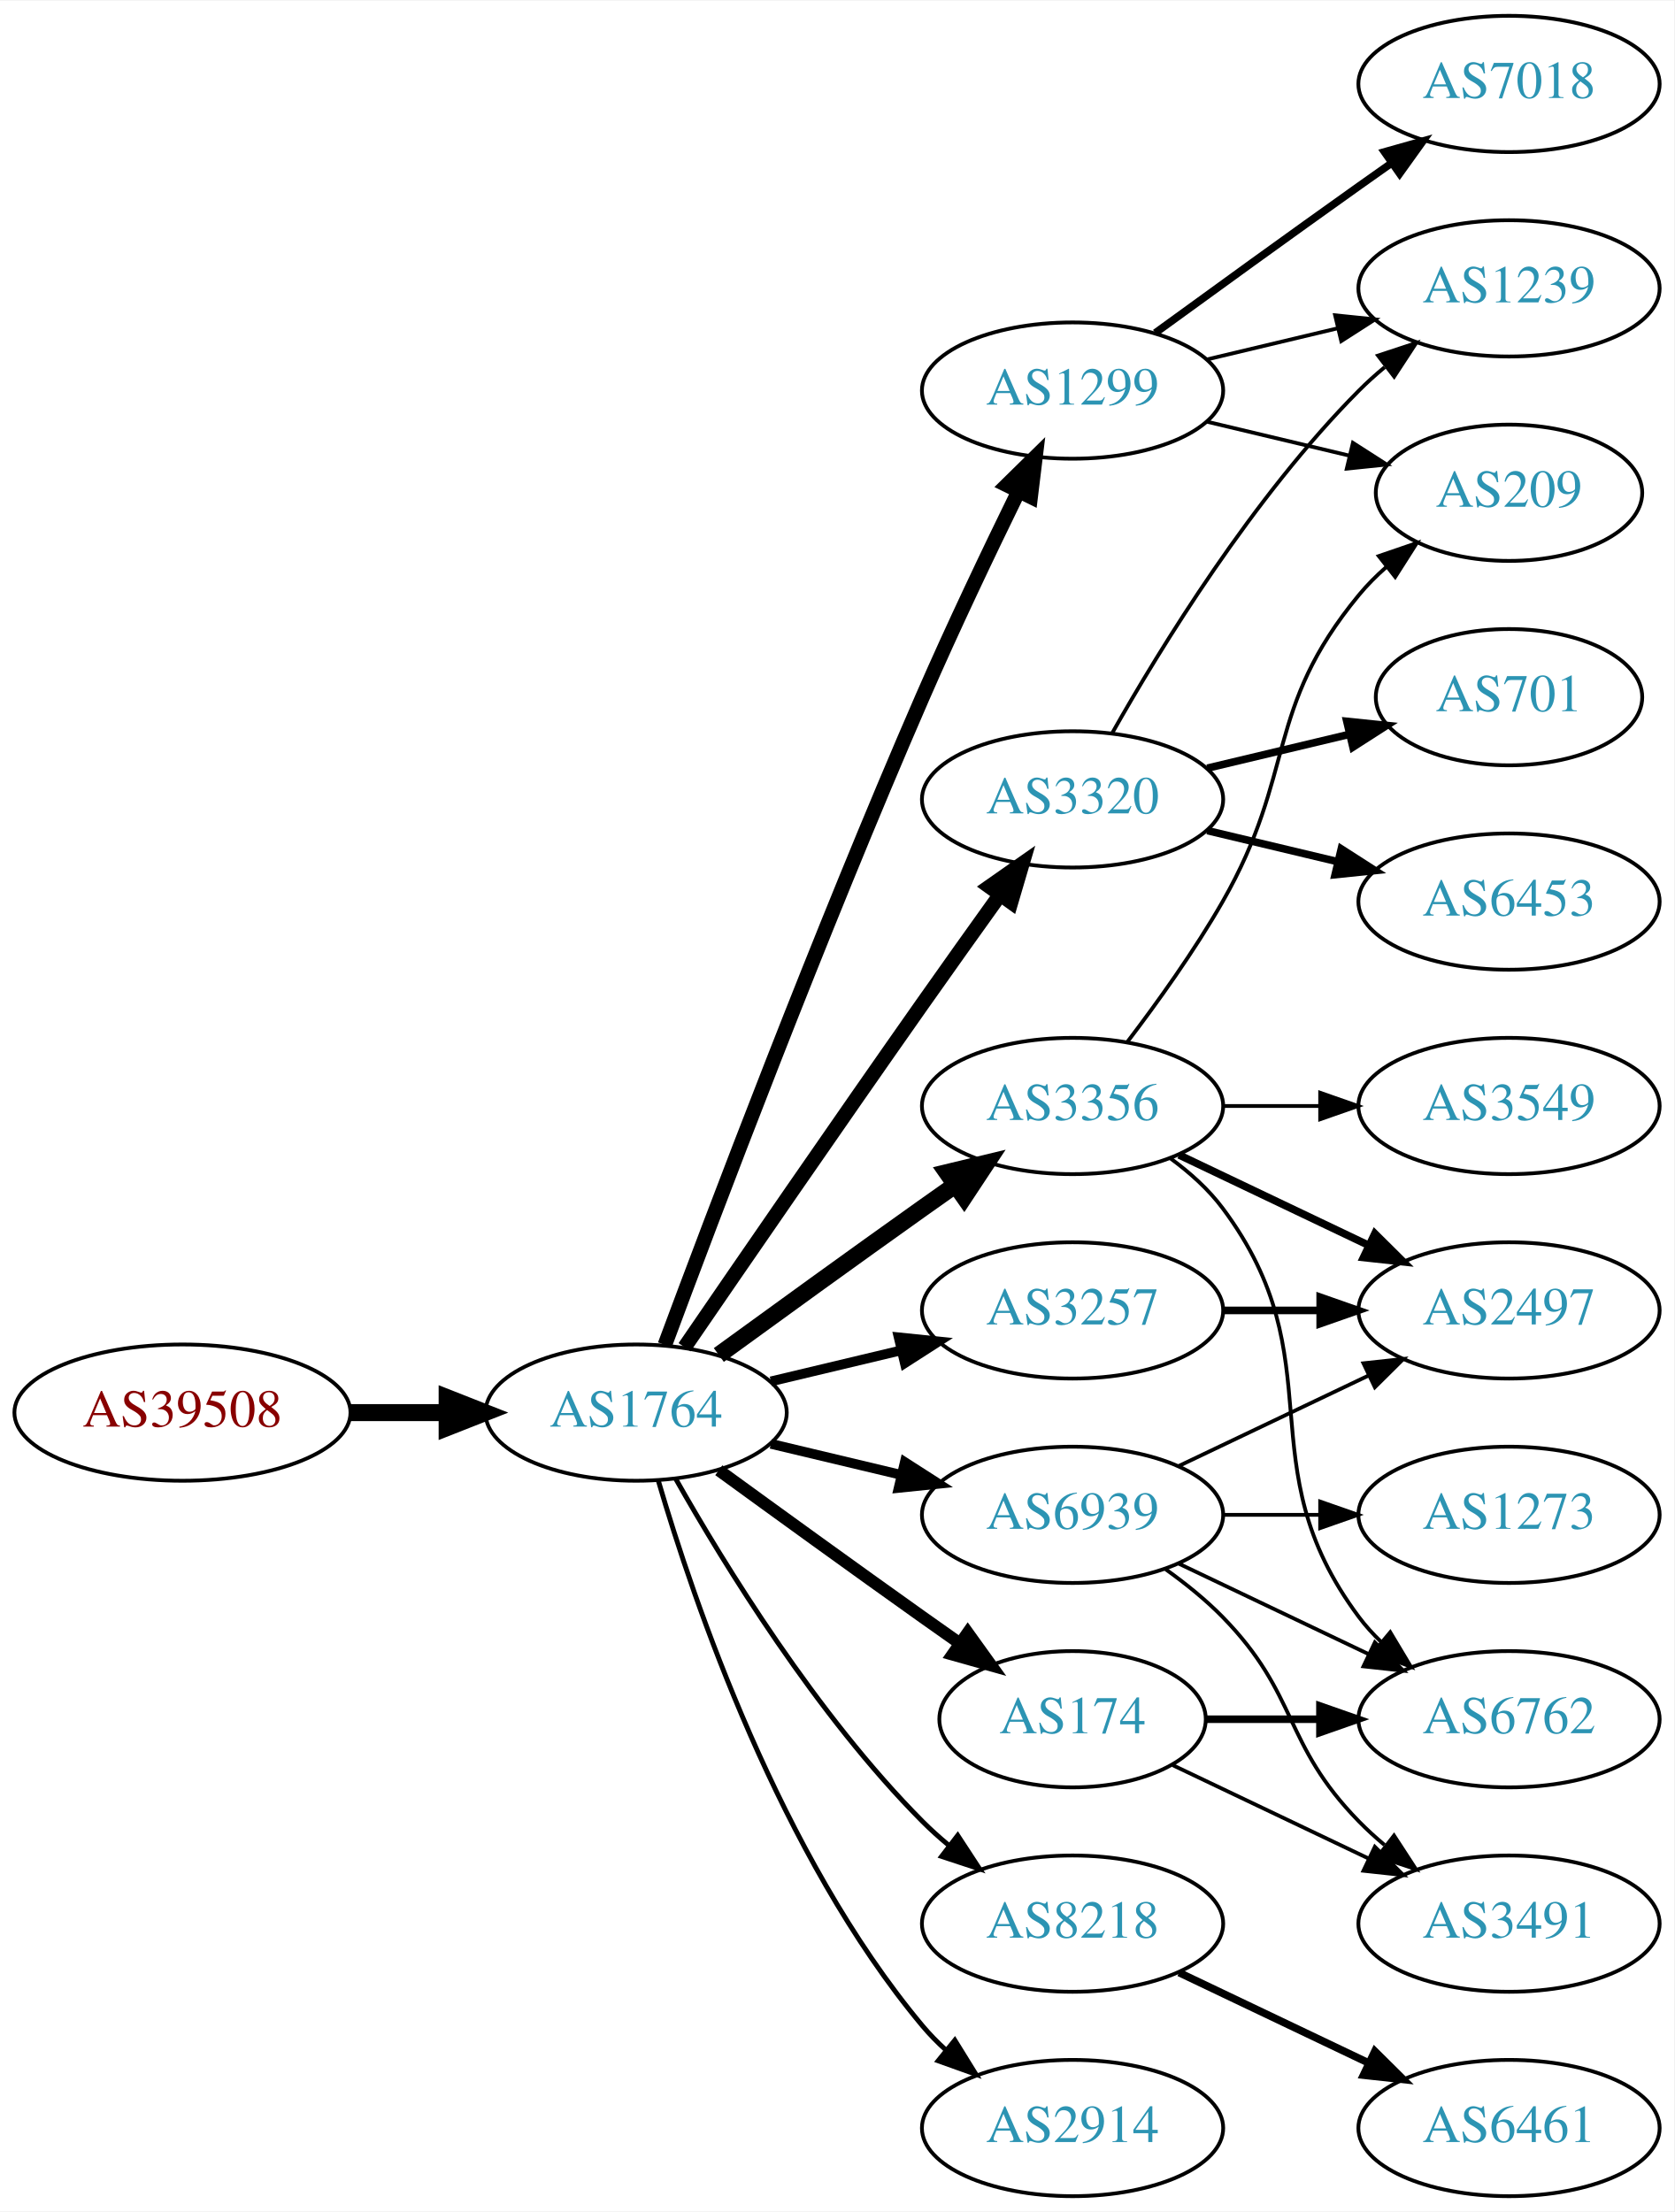
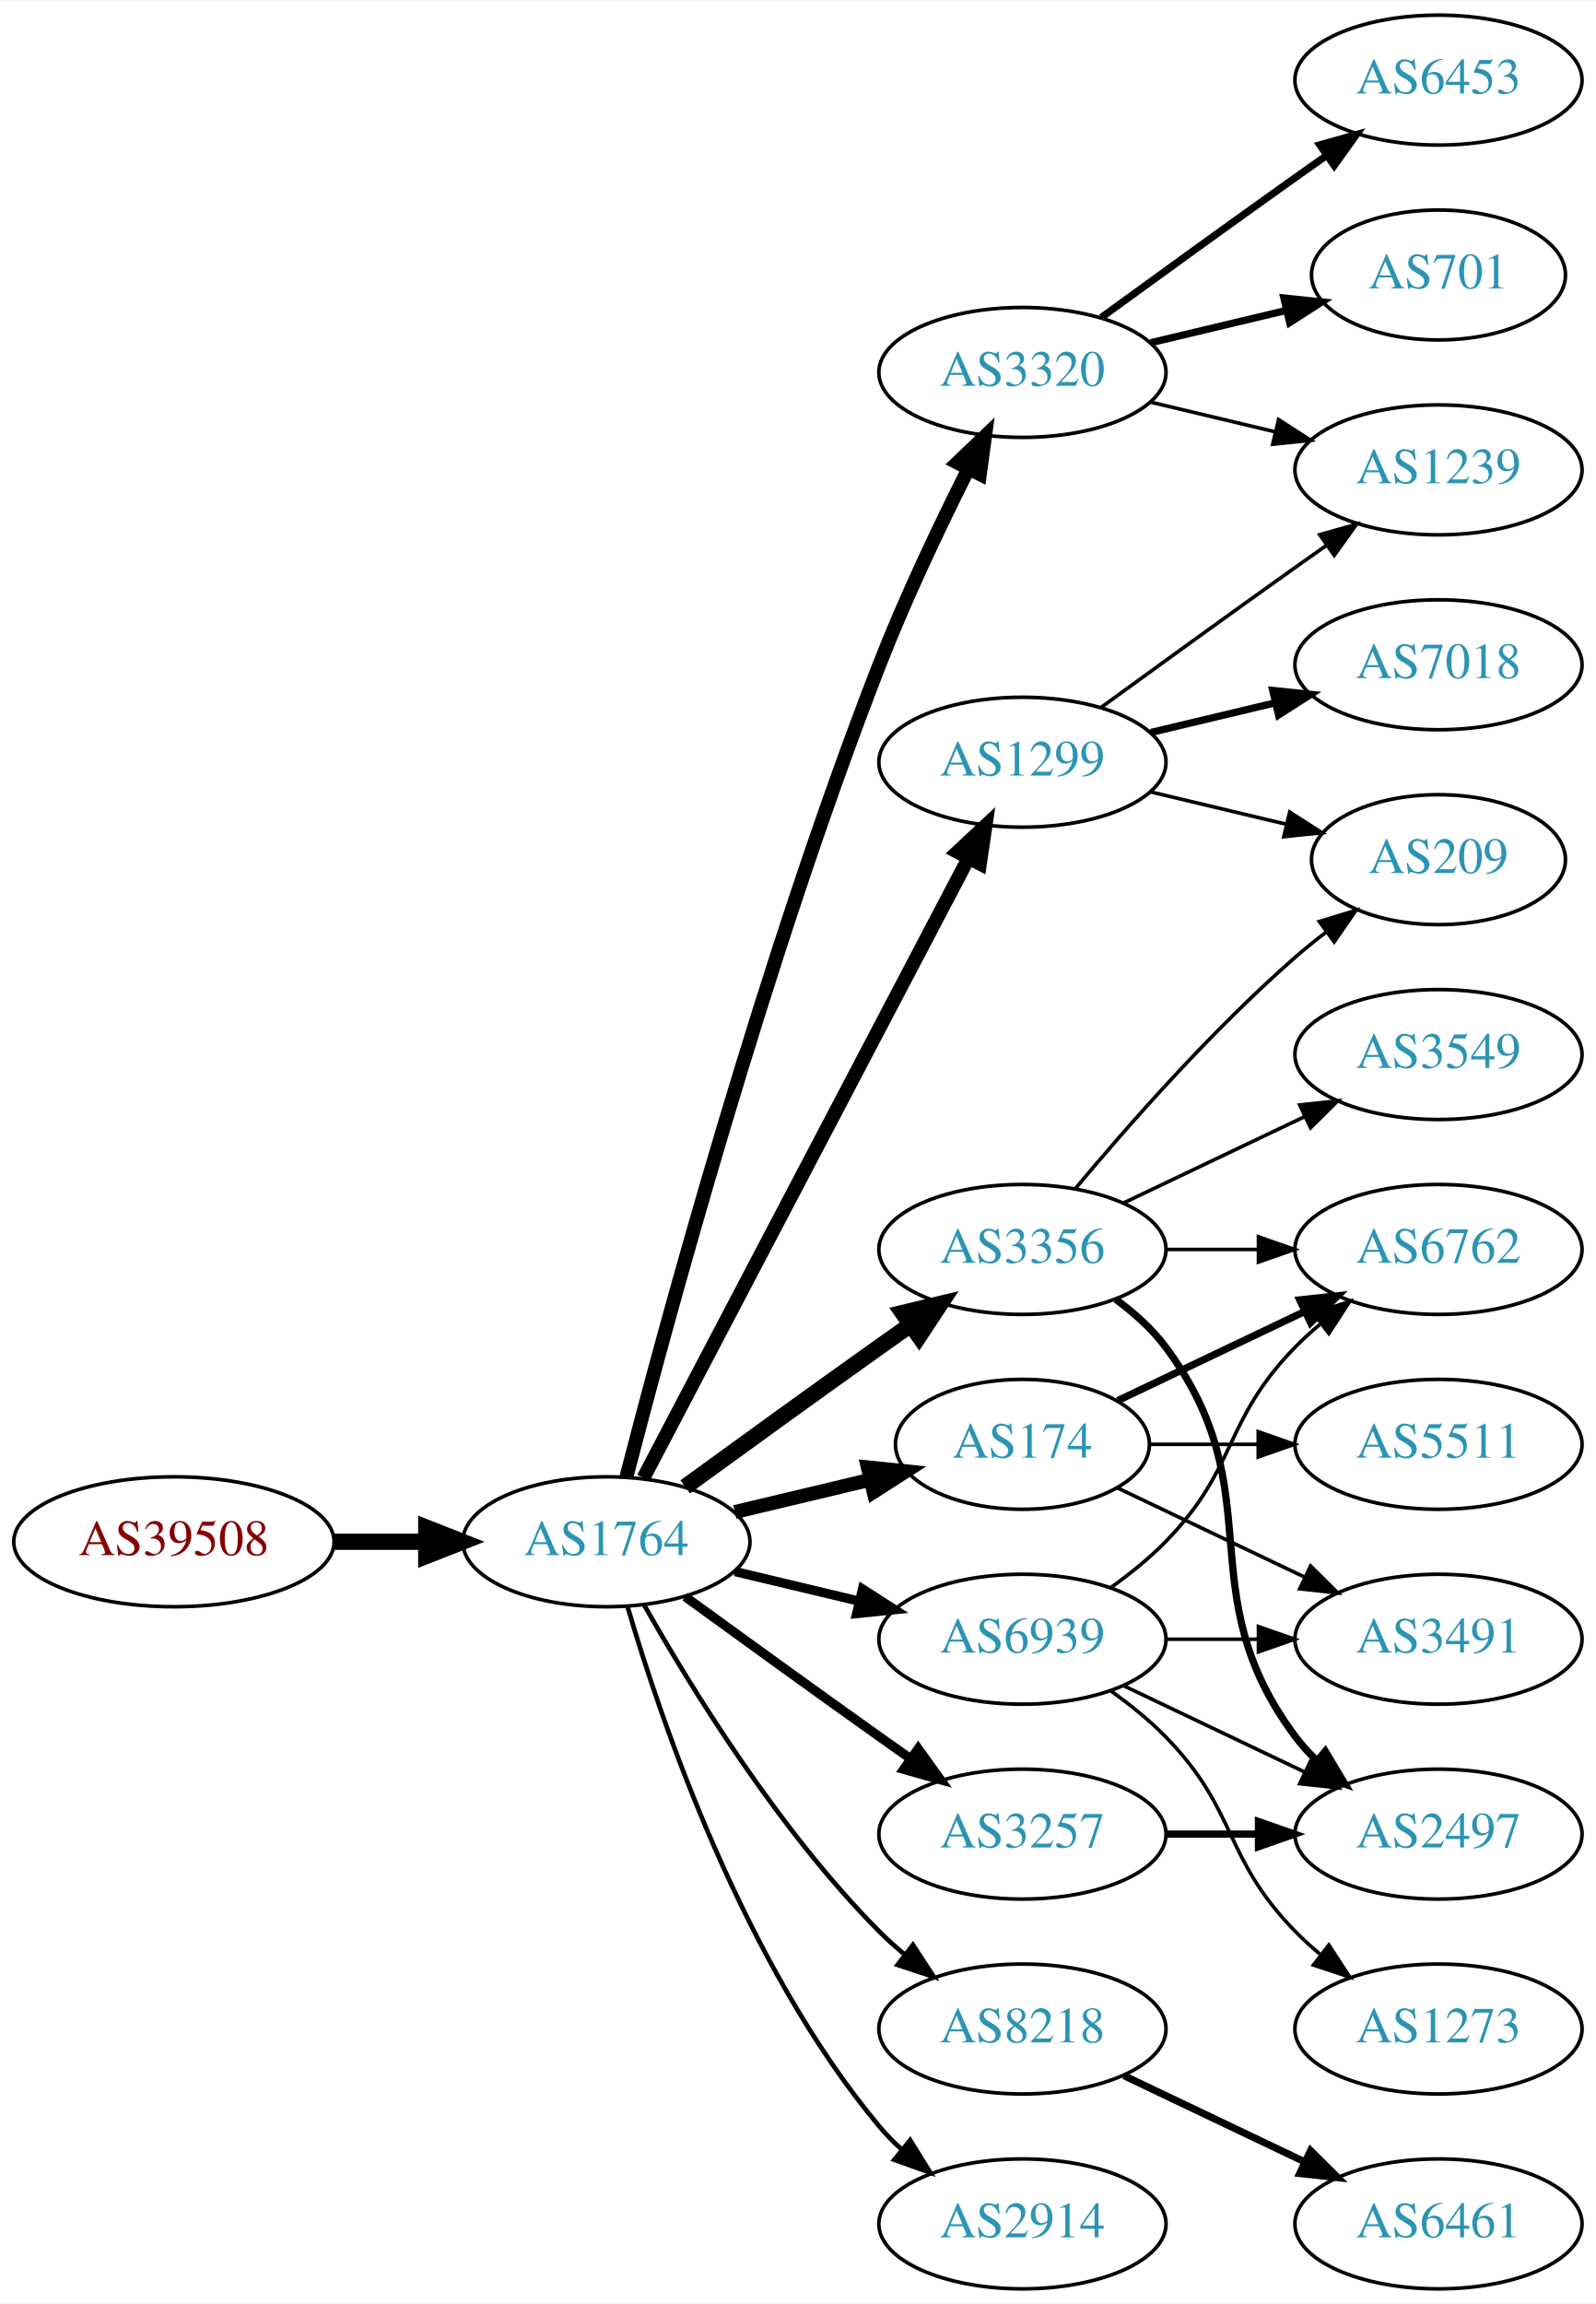
- <svg xmlns="http://www.w3.org/2000/svg" xmlns:xlink="http://www.w3.org/1999/xlink" width="442pt" height="584pt" viewBox="0.00 0.00 442.27 584.00">
-   <g id="graph0" class="graph" transform="scale(1 1) rotate(0) translate(4 580)">
-     <polygon fill="white" stroke="none" points="-4,4 -4,-580 438.271,-580 438.271,4 -4,4" />
+ <svg xmlns="http://www.w3.org/2000/svg" xmlns:xlink="http://www.w3.org/1999/xlink" width="442pt" height="638pt" viewBox="0.00 0.00 442.27 638.00">
+   <g id="graph0" class="graph" transform="scale(1 1) rotate(0) translate(4 634)">
+     <polygon fill="white" stroke="none" points="-4,4 -4,-634 438.271,-634 438.271,4 -4,4" />
    <g id="node1" class="node">
      <g id="a_node1">
        <a xlink:href="/asn/39508" xlink:title="AS39508 ~ AXIANS ICT Austria GmbH [AT]">
          <ellipse fill="#ffffff" stroke="black" cx="44.196" cy="-207" rx="44.393" ry="18" />
          <text text-anchor="middle" x="44.196" y="-203.3" font-family="Times,serif" font-size="14.00" fill="#880000">AS39508</text>
        </a>
      </g>
    </g>
    <g id="node2" class="node">
      <g id="a_node2">
        <a xlink:href="/asn/1764" xlink:title="AS1764 ~ NEXTLAYER-AS [AT]">
          <ellipse fill="#ffffff" stroke="black" cx="164.039" cy="-207" rx="39.794" ry="18" />
          <text text-anchor="middle" x="164.039" y="-203.3" font-family="Times,serif" font-size="14.00" fill="#2c94b3">AS1764</text>
        </a>
      </g>
    </g>
    <g id="edge1" class="edge">
      <path fill="none" stroke="black" stroke-width="4.5" d="M88.407,-207C96.72,-207 105.482,-207 113.965,-207" />
      <polygon fill="black" stroke="black" stroke-width="4.5" points="114.123,-210.938 124.123,-207 114.123,-203.063 114.123,-210.938" />
    </g>
    <g id="node3" class="node">
      <g id="a_node3">
        <a xlink:href="/asn/1299" xlink:title="AS1299 ~ Telia Carrier [EU]">
-           <ellipse fill="#ffffff" stroke="black" cx="279.332" cy="-477" rx="39.794" ry="18" />
-           <text text-anchor="middle" x="279.332" y="-473.3" font-family="Times,serif" font-size="14.00" fill="#2c94b3">AS1299</text>
+           <ellipse fill="#ffffff" stroke="black" cx="279.332" cy="-423" rx="39.794" ry="18" />
+           <text text-anchor="middle" x="279.332" y="-419.3" font-family="Times,serif" font-size="14.00" fill="#2c94b3">AS1299</text>
        </a>
      </g>
    </g>
    <g id="edge2" class="edge">
-       <path fill="none" stroke="black" stroke-width="3.857" d="M171.632,-224.887C184.176,-258.636 212.644,-333.896 239.685,-396 247.669,-414.337 257.363,-434.649 265.044,-450.346" />
-       <polygon fill="black" stroke="black" stroke-width="3.857" points="261.976,-452.039 269.534,-459.464 268.257,-448.947 261.976,-452.039" />
+       <path fill="none" stroke="black" stroke-width="3.857" d="M174.31,-224.676C194.151,-262.505 240.829,-351.499 264.316,-396.278" />
+       <polygon fill="black" stroke="black" stroke-width="3.857" points="261.347,-398.152 269.091,-405.383 267.546,-394.901 261.347,-398.152" />
    </g>
    <g id="node4" class="node">
      <g id="a_node4">
-         <a xlink:href="/asn/3257" xlink:title="AS3257 ~ GTT [DE]">
-           <ellipse fill="#ffffff" stroke="black" cx="279.332" cy="-234" rx="39.794" ry="18" />
-           <text text-anchor="middle" x="279.332" y="-230.3" font-family="Times,serif" font-size="14.00" fill="#2c94b3">AS3257</text>
+         <a xlink:href="/asn/3320" xlink:title="AS3320 ~ DTAG [DE]">
+           <ellipse fill="#ffffff" stroke="black" cx="279.332" cy="-531" rx="39.794" ry="18" />
+           <text text-anchor="middle" x="279.332" y="-527.3" font-family="Times,serif" font-size="14.00" fill="#2c94b3">AS3320</text>
        </a>
      </g>
    </g>
    <g id="edge3" class="edge">
-       <path fill="none" stroke="black" stroke-width="2.571" d="M199.646,-215.248C210.517,-217.838 222.671,-220.735 234.114,-223.462" />
-       <polygon fill="black" stroke="black" stroke-width="2.571" points="233.397,-226.889 243.936,-225.803 235.02,-220.08 233.397,-226.889" />
+       <path fill="none" stroke="black" stroke-width="3.857" d="M169.591,-224.99C180.102,-265.704 207.635,-367.758 239.685,-450 246.9,-468.515 256.518,-488.684 264.353,-504.265" />
+       <polygon fill="black" stroke="black" stroke-width="3.857" points="261.307,-505.996 268.964,-513.318 267.544,-502.819 261.307,-505.996" />
    </g>
    <g id="node5" class="node">
      <g id="a_node5">
        <a xlink:href="/asn/174" xlink:title="AS174 ~ Cogent Communications [US]">
-           <ellipse fill="#ffffff" stroke="black" cx="279.332" cy="-126" rx="35.194" ry="18" />
-           <text text-anchor="middle" x="279.332" y="-122.3" font-family="Times,serif" font-size="14.00" fill="#2c94b3">AS174</text>
+           <ellipse fill="#ffffff" stroke="black" cx="279.332" cy="-234" rx="35.194" ry="18" />
+           <text text-anchor="middle" x="279.332" y="-230.3" font-family="Times,serif" font-size="14.00" fill="#2c94b3">AS174</text>
        </a>
      </g>
    </g>
    <g id="edge4" class="edge">
-       <path fill="none" stroke="black" stroke-width="3.214" d="M185.887,-191.778C200.821,-180.909 221.435,-165.975 239.685,-153 242.895,-150.718 246.264,-148.339 249.619,-145.982" />
-       <polygon fill="black" stroke="black" stroke-width="3.214" points="251.647,-148.834 257.83,-140.23 247.631,-143.101 251.647,-148.834" />
+       <path fill="none" stroke="black" stroke-width="3.857" d="M199.646,-215.248C211.44,-218.058 224.745,-221.229 237.013,-224.153" />
+       <polygon fill="black" stroke="black" stroke-width="3.857" points="236.479,-227.624 247.018,-226.537 238.101,-220.814 236.479,-227.624" />
    </g>
    <g id="node6" class="node">
      <g id="a_node6">
-         <a xlink:href="/asn/3320" xlink:title="AS3320 ~ DTAG [DE]">
-           <ellipse fill="#ffffff" stroke="black" cx="279.332" cy="-369" rx="39.794" ry="18" />
-           <text text-anchor="middle" x="279.332" y="-365.3" font-family="Times,serif" font-size="14.00" fill="#2c94b3">AS3320</text>
+         <a xlink:href="/asn/3257" xlink:title="AS3257 ~ GTT [DE]">
+           <ellipse fill="#ffffff" stroke="black" cx="279.332" cy="-126" rx="39.794" ry="18" />
+           <text text-anchor="middle" x="279.332" y="-122.3" font-family="Times,serif" font-size="14.00" fill="#2c94b3">AS3257</text>
        </a>
      </g>
    </g>
    <g id="edge5" class="edge">
-       <path fill="none" stroke="black" stroke-width="3.857" d="M176.846,-224.269C191.489,-245.642 217.262,-283.12 239.685,-315 246.32,-324.433 253.67,-334.739 260.164,-343.795" />
-       <polygon fill="black" stroke="black" stroke-width="3.857" points="257.399,-345.946 266.076,-352.026 263.085,-341.862 257.399,-345.946" />
+       <path fill="none" stroke="black" stroke-width="2.571" d="M185.887,-191.778C200.821,-180.909 221.435,-165.975 239.685,-153 242.506,-150.995 245.449,-148.915 248.397,-146.841" />
+       <polygon fill="black" stroke="black" stroke-width="2.571" points="250.443,-149.681 256.621,-141.074 246.424,-143.95 250.443,-149.681" />
    </g>
    <g id="node7" class="node">
      <g id="a_node7">
+         <a xlink:href="/asn/3356" xlink:title="AS3356 ~ Level 3 Parent, LLC [US]">
+           <ellipse fill="#ffffff" stroke="black" cx="279.332" cy="-288" rx="39.794" ry="18" />
+           <text text-anchor="middle" x="279.332" y="-284.3" font-family="Times,serif" font-size="14.00" fill="#2c94b3">AS3356</text>
+         </a>
+       </g>
+     </g>
+     <g id="edge6" class="edge">
+       <path fill="none" stroke="black" stroke-width="4.5" d="M185.887,-222.222C200.821,-233.091 221.435,-248.025 239.685,-261 242.506,-263.005 245.449,-265.085 248.397,-267.159" />
+       <polygon fill="black" stroke="black" stroke-width="4.5" points="246.173,-270.409 256.621,-272.926 250.694,-263.961 246.173,-270.409" />
+     </g>
+     <g id="node8" class="node">
+       <g id="a_node8">
        <a xlink:href="/asn/8218" xlink:title="AS8218 ~ legacy Neotelecoms [FR]">
          <ellipse fill="#ffffff" stroke="black" cx="279.332" cy="-72" rx="39.794" ry="18" />
          <text text-anchor="middle" x="279.332" y="-68.3" font-family="Times,serif" font-size="14.00" fill="#2c94b3">AS8218</text>
        </a>
      </g>
    </g>
-     <g id="edge6" class="edge">
+     <g id="edge7" class="edge">
      <path fill="none" stroke="black" stroke-width="1.286" d="M174.498,-189.51C187.28,-166.904 211.712,-127.114 239.685,-99 241.796,-96.879 244.092,-94.812 246.477,-92.829" />
      <polygon fill="black" stroke="black" stroke-width="1.286" points="248.993,-95.31 254.793,-86.444 244.73,-89.758 248.993,-95.31" />
-     </g>
-     <g id="node8" class="node">
-       <g id="a_node8">
-         <a xlink:href="/asn/3356" xlink:title="AS3356 ~ Level 3 Parent, LLC [US]">
-           <ellipse fill="#ffffff" stroke="black" cx="279.332" cy="-288" rx="39.794" ry="18" />
-           <text text-anchor="middle" x="279.332" y="-284.3" font-family="Times,serif" font-size="14.00" fill="#2c94b3">AS3356</text>
-         </a>
-       </g>
-     </g>
-     <g id="edge7" class="edge">
-       <path fill="none" stroke="black" stroke-width="4.5" d="M185.887,-222.222C200.821,-233.091 221.435,-248.025 239.685,-261 242.506,-263.005 245.449,-265.085 248.397,-267.159" />
-       <polygon fill="black" stroke="black" stroke-width="4.5" points="246.173,-270.409 256.621,-272.926 250.694,-263.961 246.173,-270.409" />
    </g>
    <g id="node9" class="node">
      <g id="a_node9">
        <a xlink:href="/asn/2914" xlink:title="AS2914 ~ NTT America, Inc. [US]">
          <ellipse fill="#ffffff" stroke="black" cx="279.332" cy="-18" rx="39.794" ry="18" />
          <text text-anchor="middle" x="279.332" y="-14.3" font-family="Times,serif" font-size="14.00" fill="#2c94b3">AS2914</text>
        </a>
      </g>
    </g>
    <g id="edge8" class="edge">
      <path fill="none" stroke="black" stroke-width="1.286" d="M169.913,-188.998C179.227,-157.156 202.043,-90.019 239.685,-45 241.555,-42.763 243.654,-40.626 245.88,-38.604" />
      <polygon fill="black" stroke="black" stroke-width="1.286" points="248.227,-41.208 253.799,-32.196 243.823,-35.766 248.227,-41.208" />
    </g>
    <g id="node10" class="node">
      <g id="a_node10">
        <a xlink:href="/asn/6939" xlink:title="AS6939 ~ Hurricane Electric LLC [US]">
          <ellipse fill="#ffffff" stroke="black" cx="279.332" cy="-180" rx="39.794" ry="18" />
          <text text-anchor="middle" x="279.332" y="-176.3" font-family="Times,serif" font-size="14.00" fill="#2c94b3">AS6939</text>
        </a>
      </g>
    </g>
    <g id="edge9" class="edge">
      <path fill="none" stroke="black" stroke-width="2.571" d="M199.646,-198.752C210.517,-196.162 222.671,-193.265 234.114,-190.538" />
      <polygon fill="black" stroke="black" stroke-width="2.571" points="235.02,-193.92 243.936,-188.197 233.397,-187.111 235.02,-193.92" />
    </g>
    <g id="node12" class="node">
      <g id="a_node12">
-         <a xlink:href="/asn/7018" xlink:title="AS7018 ~ AT&amp;T Services, Inc. [US]">
-           <ellipse fill="#ffffff" stroke="black" cx="394.625" cy="-558" rx="39.794" ry="18" />
-           <text text-anchor="middle" x="394.625" y="-554.3" font-family="Times,serif" font-size="14.00" fill="#2c94b3">AS7018</text>
-         </a>
-       </g>
-     </g>
-     <g id="edge11" class="edge">
-       <path fill="none" stroke="black" stroke-width="2" d="M301.18,-492.222C316.114,-503.091 336.727,-518.025 354.978,-531 357.799,-533.005 360.742,-535.085 363.69,-537.159" />
-       <polygon fill="black" stroke="black" stroke-width="2" points="361.717,-540.05 371.914,-542.926 365.736,-534.319 361.717,-540.05" />
-     </g>
-     <g id="node13" class="node">
-       <g id="a_node13">
        <a xlink:href="/asn/1239" xlink:title="AS1239 ~ Sprint [US]">
          <ellipse fill="#ffffff" stroke="black" cx="394.625" cy="-504" rx="39.794" ry="18" />
          <text text-anchor="middle" x="394.625" y="-500.3" font-family="Times,serif" font-size="14.00" fill="#2c94b3">AS1239</text>
        </a>
      </g>
    </g>
+     <g id="edge18" class="edge">
+       <path fill="none" stroke="black" d="M301.18,-438.222C316.114,-449.091 336.727,-464.025 354.978,-477 357.799,-479.005 360.742,-481.085 363.69,-483.159" />
+       <polygon fill="black" stroke="black" points="361.717,-486.05 371.914,-488.926 365.736,-480.319 361.717,-486.05" />
+     </g>
+     <g id="node18" class="node">
+       <g id="a_node18">
+         <a xlink:href="/asn/7018" xlink:title="AS7018 ~ AT&amp;T Services, Inc. [US]">
+           <ellipse fill="#ffffff" stroke="black" cx="394.625" cy="-450" rx="39.794" ry="18" />
+           <text text-anchor="middle" x="394.625" y="-446.3" font-family="Times,serif" font-size="14.00" fill="#2c94b3">AS7018</text>
+         </a>
+       </g>
+     </g>
+     <g id="edge17" class="edge">
+       <path fill="none" stroke="black" stroke-width="2" d="M314.939,-431.248C325.81,-433.838 337.964,-436.735 349.407,-439.462" />
+       <polygon fill="black" stroke="black" stroke-width="2" points="348.69,-442.889 359.229,-441.803 350.313,-436.08 348.69,-442.889" />
+     </g>
+     <g id="node19" class="node">
+       <g id="a_node19">
+         <a xlink:href="/asn/209" xlink:title="AS209 ~ CenturyLink Communications, LLC [US]">
+           <ellipse fill="#ffffff" stroke="black" cx="394.625" cy="-396" rx="35.194" ry="18" />
+           <text text-anchor="middle" x="394.625" y="-392.3" font-family="Times,serif" font-size="14.00" fill="#2c94b3">AS209</text>
+         </a>
+       </g>
+     </g>
+     <g id="edge19" class="edge">
+       <path fill="none" stroke="black" d="M314.939,-414.752C326.733,-411.942 340.038,-408.771 352.306,-405.847" />
+       <polygon fill="black" stroke="black" points="353.394,-409.186 362.311,-403.463 351.772,-402.376 353.394,-409.186" />
+     </g>
+     <g id="node11" class="node">
+       <g id="a_node11">
+         <a xlink:href="/asn/6453" xlink:title="AS6453 ~ TATA COMMUNICATIONS (AMERICA) INC [US]">
+           <ellipse fill="#ffffff" stroke="black" cx="394.625" cy="-612" rx="39.794" ry="18" />
+           <text text-anchor="middle" x="394.625" y="-608.3" font-family="Times,serif" font-size="14.00" fill="#2c94b3">AS6453</text>
+         </a>
+       </g>
+     </g>
+     <g id="edge10" class="edge">
+       <path fill="none" stroke="black" stroke-width="2" d="M301.18,-546.222C316.114,-557.091 336.727,-572.025 354.978,-585 357.799,-587.005 360.742,-589.085 363.69,-591.159" />
+       <polygon fill="black" stroke="black" stroke-width="2" points="361.717,-594.05 371.914,-596.926 365.736,-588.319 361.717,-594.05" />
+     </g>
+     <g id="edge11" class="edge">
+       <path fill="none" stroke="black" d="M314.939,-522.752C325.81,-520.162 337.964,-517.265 349.407,-514.538" />
+       <polygon fill="black" stroke="black" points="350.313,-517.92 359.229,-512.197 348.69,-511.111 350.313,-517.92" />
+     </g>
+     <g id="node13" class="node">
+       <g id="a_node13">
+         <a xlink:href="/asn/701" xlink:title="AS701 ~ UUNET [US]">
+           <ellipse fill="#ffffff" stroke="black" cx="394.625" cy="-558" rx="35.194" ry="18" />
+           <text text-anchor="middle" x="394.625" y="-554.3" font-family="Times,serif" font-size="14.00" fill="#2c94b3">AS701</text>
+         </a>
+       </g>
+     </g>
    <g id="edge12" class="edge">
-       <path fill="none" stroke="black" d="M314.939,-485.248C325.81,-487.838 337.964,-490.735 349.407,-493.462" />
-       <polygon fill="black" stroke="black" points="348.69,-496.889 359.229,-495.803 350.313,-490.08 348.69,-496.889" />
+       <path fill="none" stroke="black" stroke-width="2" d="M314.939,-539.248C326.733,-542.058 340.038,-545.229 352.306,-548.153" />
+       <polygon fill="black" stroke="black" stroke-width="2" points="351.772,-551.624 362.311,-550.537 353.394,-544.814 351.772,-551.624" />
    </g>
    <g id="node14" class="node">
      <g id="a_node14">
-         <a xlink:href="/asn/209" xlink:title="AS209 ~ CenturyLink Communications, LLC [US]">
-           <ellipse fill="#ffffff" stroke="black" cx="394.625" cy="-450" rx="35.194" ry="18" />
-           <text text-anchor="middle" x="394.625" y="-446.3" font-family="Times,serif" font-size="14.00" fill="#2c94b3">AS209</text>
+         <a xlink:href="/asn/3491" xlink:title="AS3491 ~ PCCW Global, Inc. [US]">
+           <ellipse fill="#ffffff" stroke="black" cx="394.625" cy="-180" rx="39.794" ry="18" />
+           <text text-anchor="middle" x="394.625" y="-176.3" font-family="Times,serif" font-size="14.00" fill="#2c94b3">AS3491</text>
        </a>
      </g>
    </g>
    <g id="edge13" class="edge">
-       <path fill="none" stroke="black" d="M314.939,-468.752C326.733,-465.942 340.038,-462.771 352.306,-459.847" />
-       <polygon fill="black" stroke="black" points="353.394,-463.186 362.311,-457.463 351.772,-456.376 353.394,-463.186" />
-     </g>
-     <g id="node11" class="node">
-       <g id="a_node11">
+       <path fill="none" stroke="black" d="M305.757,-221.881C321.059,-214.587 340.783,-205.186 357.665,-197.14" />
+       <polygon fill="black" stroke="black" points="359.184,-200.293 366.705,-192.831 356.172,-193.974 359.184,-200.293" />
+     </g>
+     <g id="node15" class="node">
+       <g id="a_node15">
+         <a xlink:href="/asn/6762" xlink:title="AS6762 ~ TELECOM ITALIA SPARKLE S.p.A. [IT]">
+           <ellipse fill="#ffffff" stroke="black" cx="394.625" cy="-288" rx="39.794" ry="18" />
+           <text text-anchor="middle" x="394.625" y="-284.3" font-family="Times,serif" font-size="14.00" fill="#2c94b3">AS6762</text>
+         </a>
+       </g>
+     </g>
+     <g id="edge14" class="edge">
+       <path fill="none" stroke="black" stroke-width="2" d="M305.757,-246.119C321.059,-253.413 340.783,-262.814 357.665,-270.86" />
+       <polygon fill="black" stroke="black" stroke-width="2" points="356.172,-274.026 366.705,-275.169 359.184,-267.707 356.172,-274.026" />
+     </g>
+     <g id="node16" class="node">
+       <g id="a_node16">
+         <a xlink:href="/asn/5511" xlink:title="AS5511 ~ Orange S.A. [FR]">
+           <ellipse fill="#ffffff" stroke="black" cx="394.625" cy="-234" rx="39.794" ry="18" />
+           <text text-anchor="middle" x="394.625" y="-230.3" font-family="Times,serif" font-size="14.00" fill="#2c94b3">AS5511</text>
+         </a>
+       </g>
+     </g>
+     <g id="edge15" class="edge">
+       <path fill="none" stroke="black" d="M314.631,-234C324.008,-234 334.358,-234 344.393,-234" />
+       <polygon fill="black" stroke="black" points="344.681,-237.5 354.681,-234 344.681,-230.5 344.681,-237.5" />
+     </g>
+     <g id="node17" class="node">
+       <g id="a_node17">
        <a xlink:href="/asn/2497" xlink:title="AS2497 ~ Internet Initiative Japan Inc. [JP]">
-           <ellipse fill="#ffffff" stroke="black" cx="394.625" cy="-234" rx="39.794" ry="18" />
-           <text text-anchor="middle" x="394.625" y="-230.3" font-family="Times,serif" font-size="14.00" fill="#2c94b3">AS2497</text>
-         </a>
-       </g>
-     </g>
-     <g id="edge10" class="edge">
-       <path fill="none" stroke="black" stroke-width="2" d="M319.004,-234C327.207,-234 335.971,-234 344.503,-234" />
-       <polygon fill="black" stroke="black" stroke-width="2" points="344.742,-237.5 354.742,-234 344.742,-230.5 344.742,-237.5" />
-     </g>
-     <g id="node18" class="node">
-       <g id="a_node18">
-         <a xlink:href="/asn/6762" xlink:title="AS6762 ~ TELECOM ITALIA SPARKLE S.p.A. [IT]">
          <ellipse fill="#ffffff" stroke="black" cx="394.625" cy="-126" rx="39.794" ry="18" />
-           <text text-anchor="middle" x="394.625" y="-122.3" font-family="Times,serif" font-size="14.00" fill="#2c94b3">AS6762</text>
-         </a>
-       </g>
+           <text text-anchor="middle" x="394.625" y="-122.3" font-family="Times,serif" font-size="14.00" fill="#2c94b3">AS2497</text>
+         </a>
+       </g>
+     </g>
+     <g id="edge16" class="edge">
+       <path fill="none" stroke="black" stroke-width="2" d="M319.004,-126C327.207,-126 335.971,-126 344.503,-126" />
+       <polygon fill="black" stroke="black" stroke-width="2" points="344.742,-129.5 354.742,-126 344.742,-122.5 344.742,-129.5" />
+     </g>
+     <g id="edge21" class="edge">
+       <path fill="none" stroke="black" d="M319.004,-288C327.207,-288 335.971,-288 344.503,-288" />
+       <polygon fill="black" stroke="black" points="344.742,-291.5 354.742,-288 344.742,-284.5 344.742,-291.5" />
+     </g>
+     <g id="edge20" class="edge">
+       <path fill="none" stroke="black" stroke-width="2" d="M305.262,-274.118C310.338,-270.389 315.256,-265.984 318.978,-261 349.249,-220.458 324.707,-193.542 354.978,-153 356.723,-150.664 358.73,-148.455 360.893,-146.383" />
+       <polygon fill="black" stroke="black" stroke-width="2" points="363.253,-148.973 368.694,-139.882 358.771,-143.595 363.253,-148.973" />
    </g>
    <g id="edge23" class="edge">
-       <path fill="none" stroke="black" stroke-width="2" d="M314.631,-126C324.008,-126 334.358,-126 344.393,-126" />
-       <polygon fill="black" stroke="black" stroke-width="2" points="344.681,-129.5 354.681,-126 344.681,-122.5 344.681,-129.5" />
+       <path fill="none" stroke="black" d="M293.962,-304.817C308.244,-321.929 331.791,-348.745 354.978,-369 357.648,-371.332 360.521,-373.648 363.451,-375.886" />
+       <polygon fill="black" stroke="black" points="361.602,-378.87 371.742,-381.939 365.729,-373.216 361.602,-378.87" />
    </g>
    <g id="node20" class="node">
      <g id="a_node20">
-         <a xlink:href="/asn/3491" xlink:title="AS3491 ~ PCCW Global, Inc. [US]">
-           <ellipse fill="#ffffff" stroke="black" cx="394.625" cy="-72" rx="39.794" ry="18" />
-           <text text-anchor="middle" x="394.625" y="-68.3" font-family="Times,serif" font-size="14.00" fill="#2c94b3">AS3491</text>
+         <a xlink:href="/asn/3549" xlink:title="AS3549 ~ Level 3 Parent, LLC [US]">
+           <ellipse fill="#ffffff" stroke="black" cx="394.625" cy="-342" rx="39.794" ry="18" />
+           <text text-anchor="middle" x="394.625" y="-338.3" font-family="Times,serif" font-size="14.00" fill="#2c94b3">AS3549</text>
        </a>
      </g>
    </g>
    <g id="edge22" class="edge">
-       <path fill="none" stroke="black" d="M305.757,-113.881C321.059,-106.587 340.783,-97.186 357.665,-89.14" />
-       <polygon fill="black" stroke="black" points="359.184,-92.293 366.705,-84.831 356.172,-85.974 359.184,-92.293" />
-     </g>
-     <g id="edge15" class="edge">
-       <path fill="none" stroke="black" d="M289.791,-386.49C302.573,-409.096 327.005,-448.886 354.978,-477 357.089,-479.121 359.385,-481.188 361.77,-483.171" />
-       <polygon fill="black" stroke="black" points="360.023,-486.242 370.086,-489.556 364.286,-480.69 360.023,-486.242" />
-     </g>
-     <g id="node15" class="node">
-       <g id="a_node15">
-         <a xlink:href="/asn/6453" xlink:title="AS6453 ~ TATA COMMUNICATIONS (AMERICA) INC [US]">
-           <ellipse fill="#ffffff" stroke="black" cx="394.625" cy="-342" rx="39.794" ry="18" />
-           <text text-anchor="middle" x="394.625" y="-338.3" font-family="Times,serif" font-size="14.00" fill="#2c94b3">AS6453</text>
-         </a>
-       </g>
-     </g>
-     <g id="edge14" class="edge">
-       <path fill="none" stroke="black" stroke-width="2" d="M314.939,-360.752C325.81,-358.162 337.964,-355.265 349.407,-352.538" />
-       <polygon fill="black" stroke="black" stroke-width="2" points="350.313,-355.92 359.229,-350.197 348.69,-349.111 350.313,-355.92" />
-     </g>
-     <g id="node16" class="node">
-       <g id="a_node16">
-         <a xlink:href="/asn/701" xlink:title="AS701 ~ UUNET [US]">
-           <ellipse fill="#ffffff" stroke="black" cx="394.625" cy="-396" rx="35.194" ry="18" />
-           <text text-anchor="middle" x="394.625" y="-392.3" font-family="Times,serif" font-size="14.00" fill="#2c94b3">AS701</text>
-         </a>
-       </g>
-     </g>
-     <g id="edge16" class="edge">
-       <path fill="none" stroke="black" stroke-width="2" d="M314.939,-377.248C326.733,-380.058 340.038,-383.229 352.306,-386.153" />
-       <polygon fill="black" stroke="black" stroke-width="2" points="351.772,-389.624 362.311,-388.537 353.394,-382.814 351.772,-389.624" />
-     </g>
-     <g id="node17" class="node">
-       <g id="a_node17">
+       <path fill="none" stroke="black" d="M307.468,-300.934C322.462,-308.081 341.283,-317.052 357.506,-324.785" />
+       <polygon fill="black" stroke="black" points="356.177,-328.028 366.71,-329.171 359.188,-321.709 356.177,-328.028" />
+     </g>
+     <g id="node21" class="node">
+       <g id="a_node21">
        <a xlink:href="/asn/6461" xlink:title="AS6461 ~ Zayo Bandwidth [US]">
          <ellipse fill="#ffffff" stroke="black" cx="394.625" cy="-18" rx="39.794" ry="18" />
          <text text-anchor="middle" x="394.625" y="-14.3" font-family="Times,serif" font-size="14.00" fill="#2c94b3">AS6461</text>
        </a>
      </g>
    </g>
-     <g id="edge17" class="edge">
+     <g id="edge24" class="edge">
      <path fill="none" stroke="black" stroke-width="2" d="M307.468,-59.066C322.462,-51.919 341.283,-42.948 357.506,-35.215" />
      <polygon fill="black" stroke="black" stroke-width="2" points="359.188,-38.291 366.71,-30.829 356.177,-31.972 359.188,-38.291" />
    </g>
-     <g id="edge19" class="edge">
-       <path fill="none" stroke="black" stroke-width="2" d="M307.468,-275.066C322.462,-267.919 341.283,-258.948 357.506,-251.215" />
-       <polygon fill="black" stroke="black" stroke-width="2" points="359.188,-254.291 366.71,-246.829 356.177,-247.972 359.188,-254.291" />
-     </g>
-     <g id="edge21" class="edge">
-       <path fill="none" stroke="black" d="M293.793,-304.913C301.686,-315.27 311.535,-328.992 318.978,-342 338.543,-376.194 329.913,-392.606 354.978,-423 357.113,-425.589 359.556,-428.041 362.152,-430.334" />
-       <polygon fill="black" stroke="black" points="360.229,-433.275 370.251,-436.712 364.56,-427.775 360.229,-433.275" />
-     </g>
-     <g id="edge18" class="edge">
-       <path fill="none" stroke="black" d="M305.262,-274.118C310.338,-270.389 315.256,-265.984 318.978,-261 349.249,-220.458 324.707,-193.542 354.978,-153 356.723,-150.664 358.73,-148.455 360.893,-146.383" />
-       <polygon fill="black" stroke="black" points="363.253,-148.973 368.694,-139.882 358.771,-143.595 363.253,-148.973" />
-     </g>
-     <g id="node19" class="node">
-       <g id="a_node19">
-         <a xlink:href="/asn/3549" xlink:title="AS3549 ~ Level 3 Parent, LLC [US]">
-           <ellipse fill="#ffffff" stroke="black" cx="394.625" cy="-288" rx="39.794" ry="18" />
-           <text text-anchor="middle" x="394.625" y="-284.3" font-family="Times,serif" font-size="14.00" fill="#2c94b3">AS3549</text>
-         </a>
-       </g>
-     </g>
-     <g id="edge20" class="edge">
-       <path fill="none" stroke="black" d="M319.004,-288C327.207,-288 335.971,-288 344.503,-288" />
-       <polygon fill="black" stroke="black" points="344.742,-291.5 354.742,-288 344.742,-284.5 344.742,-291.5" />
-     </g>
-     <g id="edge25" class="edge">
-       <path fill="none" stroke="black" d="M307.468,-192.934C322.462,-200.081 341.283,-209.052 357.506,-216.785" />
-       <polygon fill="black" stroke="black" points="356.177,-220.028 366.71,-221.171 359.188,-213.709 356.177,-220.028" />
+     <g id="edge28" class="edge">
+       <path fill="none" stroke="black" d="M319.004,-180C327.207,-180 335.971,-180 344.503,-180" />
+       <polygon fill="black" stroke="black" points="344.742,-183.5 354.742,-180 344.742,-176.5 344.742,-183.5" />
+     </g>
+     <g id="edge27" class="edge">
+       <path fill="none" stroke="black" d="M303.926,-194.389C309.182,-198.148 314.513,-202.437 318.978,-207 339.151,-227.617 334.806,-240.383 354.978,-261 357.071,-263.139 359.354,-265.218 361.731,-267.21" />
+       <polygon fill="black" stroke="black" points="359.974,-270.275 370.031,-273.611 364.249,-264.732 359.974,-270.275" />
    </g>
    <g id="edge26" class="edge">
      <path fill="none" stroke="black" d="M307.468,-167.066C322.462,-159.919 341.283,-150.948 357.506,-143.215" />
      <polygon fill="black" stroke="black" points="359.188,-146.291 366.71,-138.829 356.177,-139.972 359.188,-146.291" />
    </g>
-     <g id="edge27" class="edge">
+     <g id="node22" class="node">
+       <g id="a_node22">
+         <a xlink:href="/asn/1273" xlink:title="AS1273 ~ Vodafone Group PLC [EU]">
+           <ellipse fill="#ffffff" stroke="black" cx="394.625" cy="-72" rx="39.794" ry="18" />
+           <text text-anchor="middle" x="394.625" y="-68.3" font-family="Times,serif" font-size="14.00" fill="#2c94b3">AS1273</text>
+         </a>
+       </g>
+     </g>
+     <g id="edge25" class="edge">
      <path fill="none" stroke="black" d="M303.926,-165.611C309.182,-161.852 314.513,-157.563 318.978,-153 339.151,-132.383 334.806,-119.617 354.978,-99 357.071,-96.861 359.354,-94.782 361.731,-92.79" />
      <polygon fill="black" stroke="black" points="364.249,-95.268 370.031,-86.389 359.974,-89.725 364.249,-95.268" />
    </g>
-     <g id="node21" class="node">
-       <g id="a_node21">
-         <a xlink:href="/asn/1273" xlink:title="AS1273 ~ Vodafone Group PLC [EU]">
-           <ellipse fill="#ffffff" stroke="black" cx="394.625" cy="-180" rx="39.794" ry="18" />
-           <text text-anchor="middle" x="394.625" y="-176.3" font-family="Times,serif" font-size="14.00" fill="#2c94b3">AS1273</text>
-         </a>
-       </g>
-     </g>
-     <g id="edge24" class="edge">
-       <path fill="none" stroke="black" d="M319.004,-180C327.207,-180 335.971,-180 344.503,-180" />
-       <polygon fill="black" stroke="black" points="344.742,-183.5 354.742,-180 344.742,-176.5 344.742,-183.5" />
-     </g>
  </g>
</svg>
